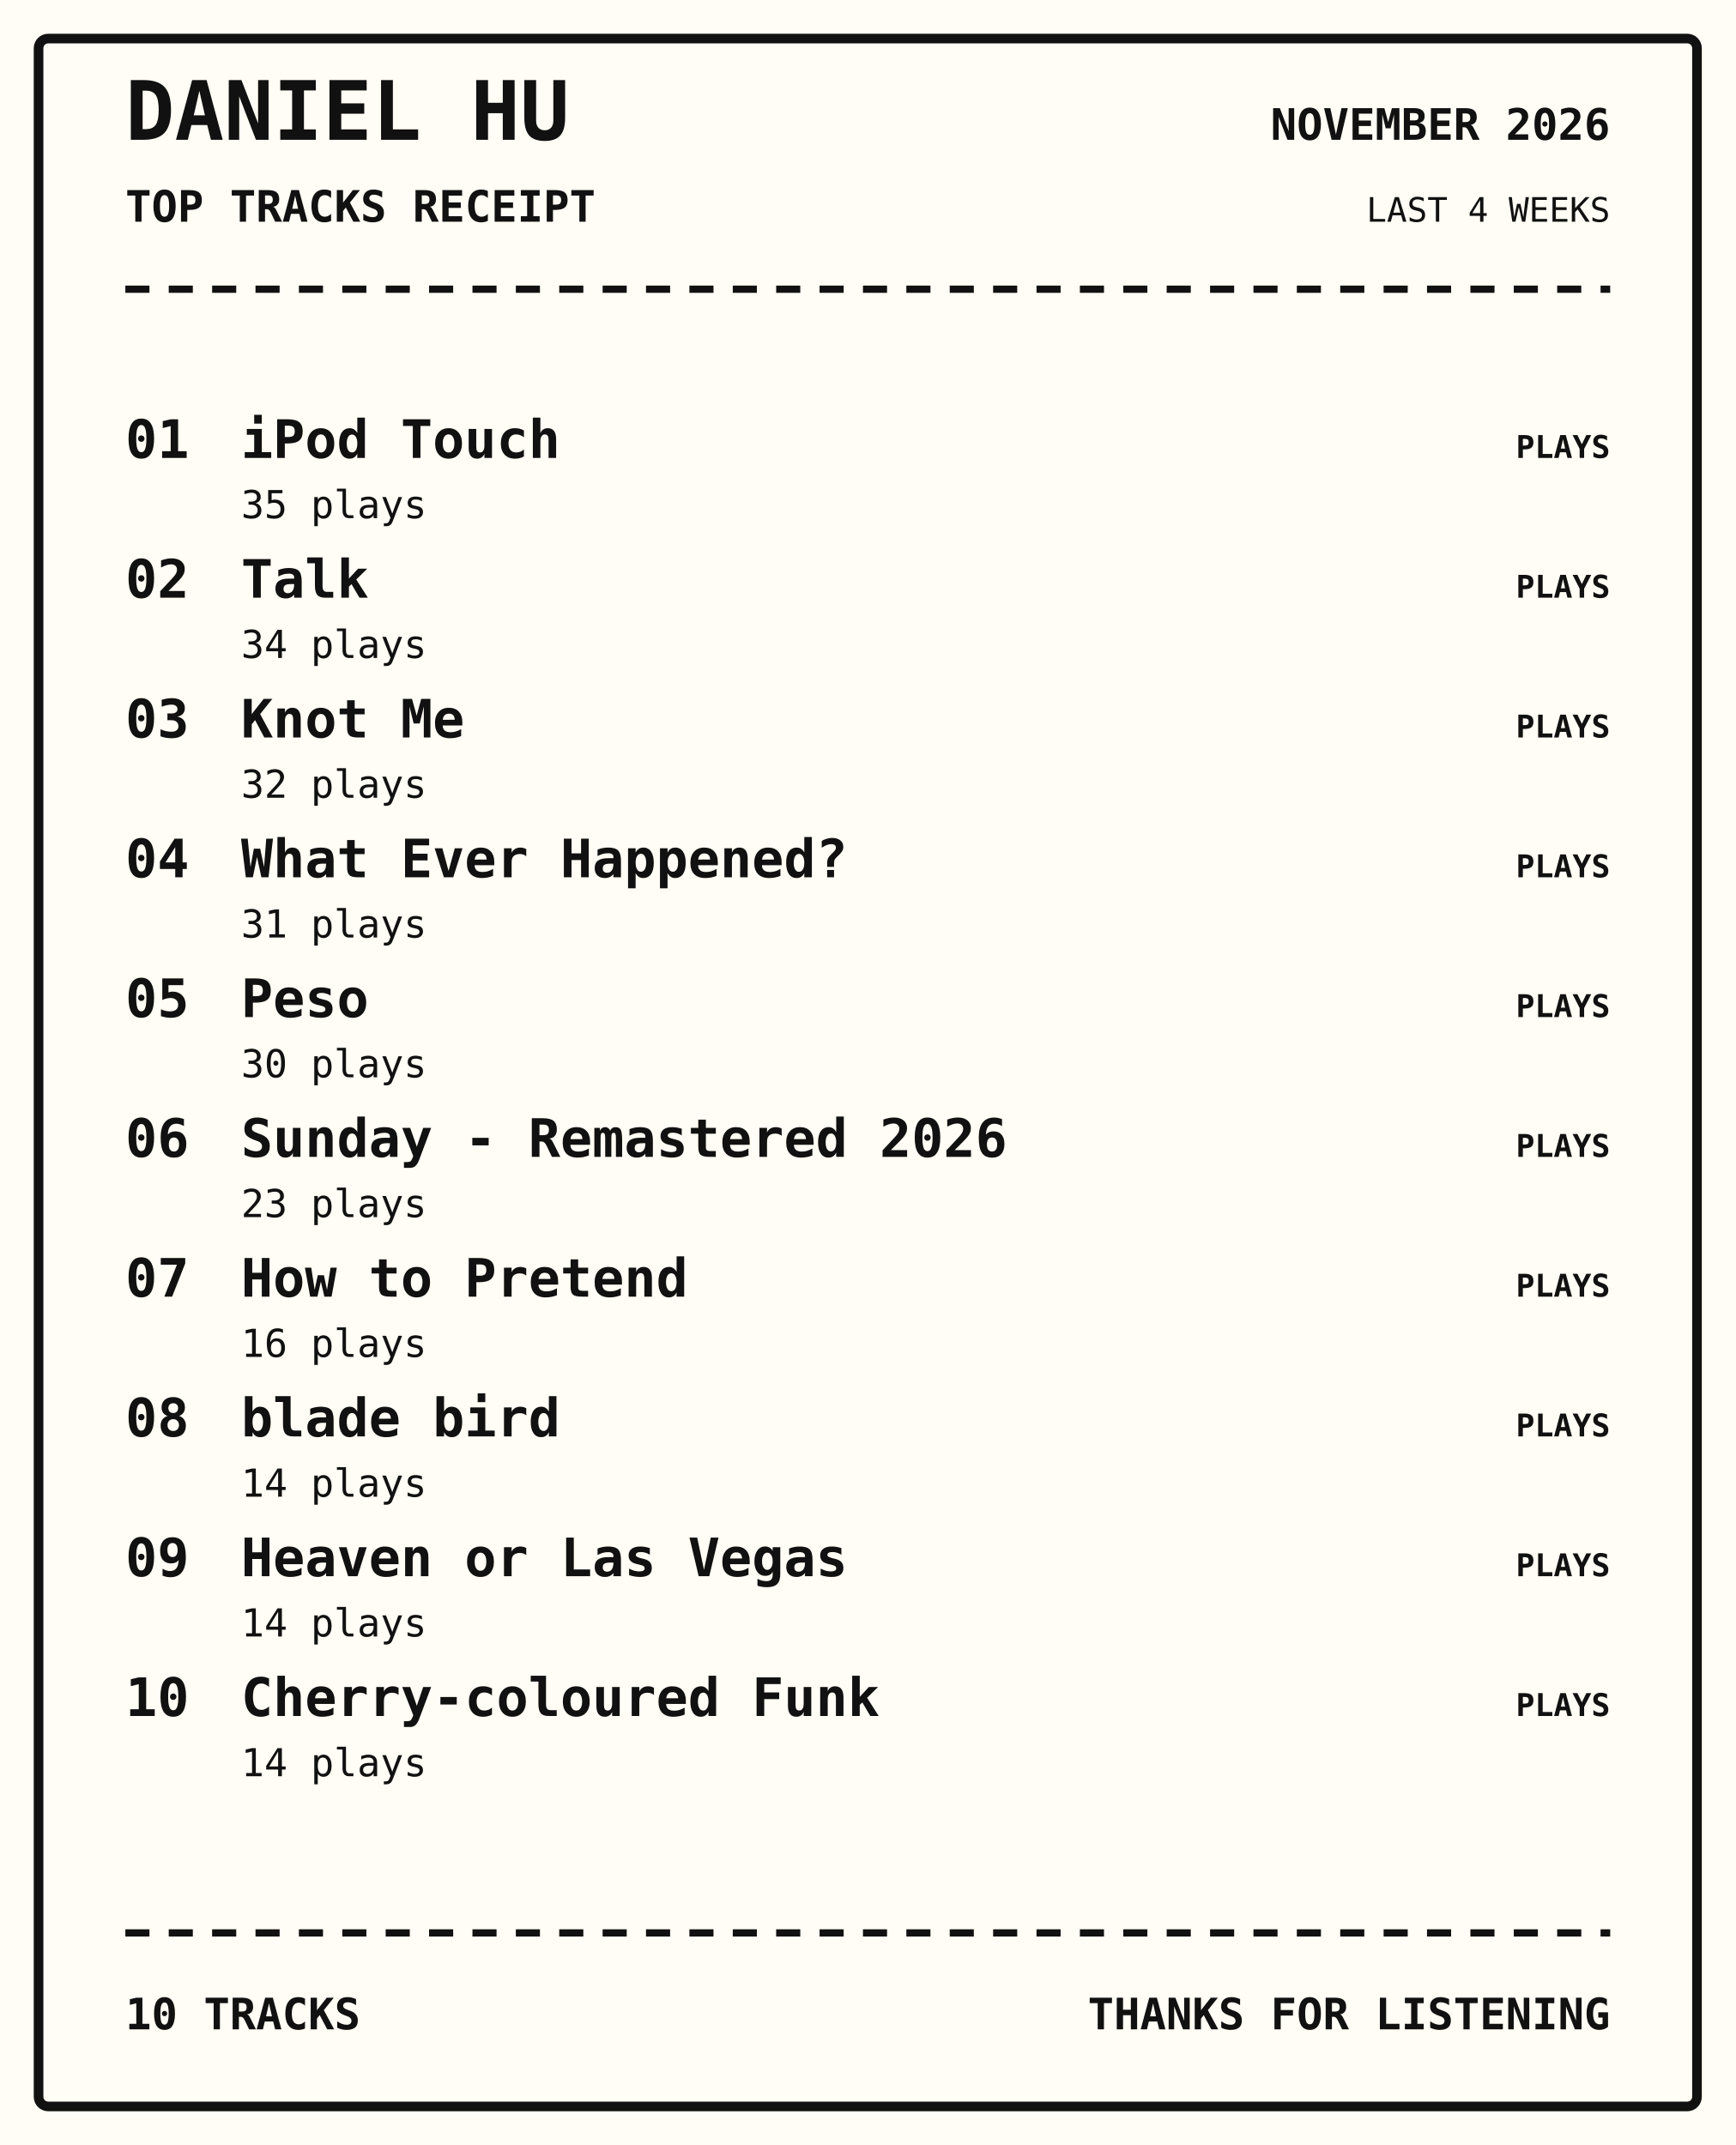
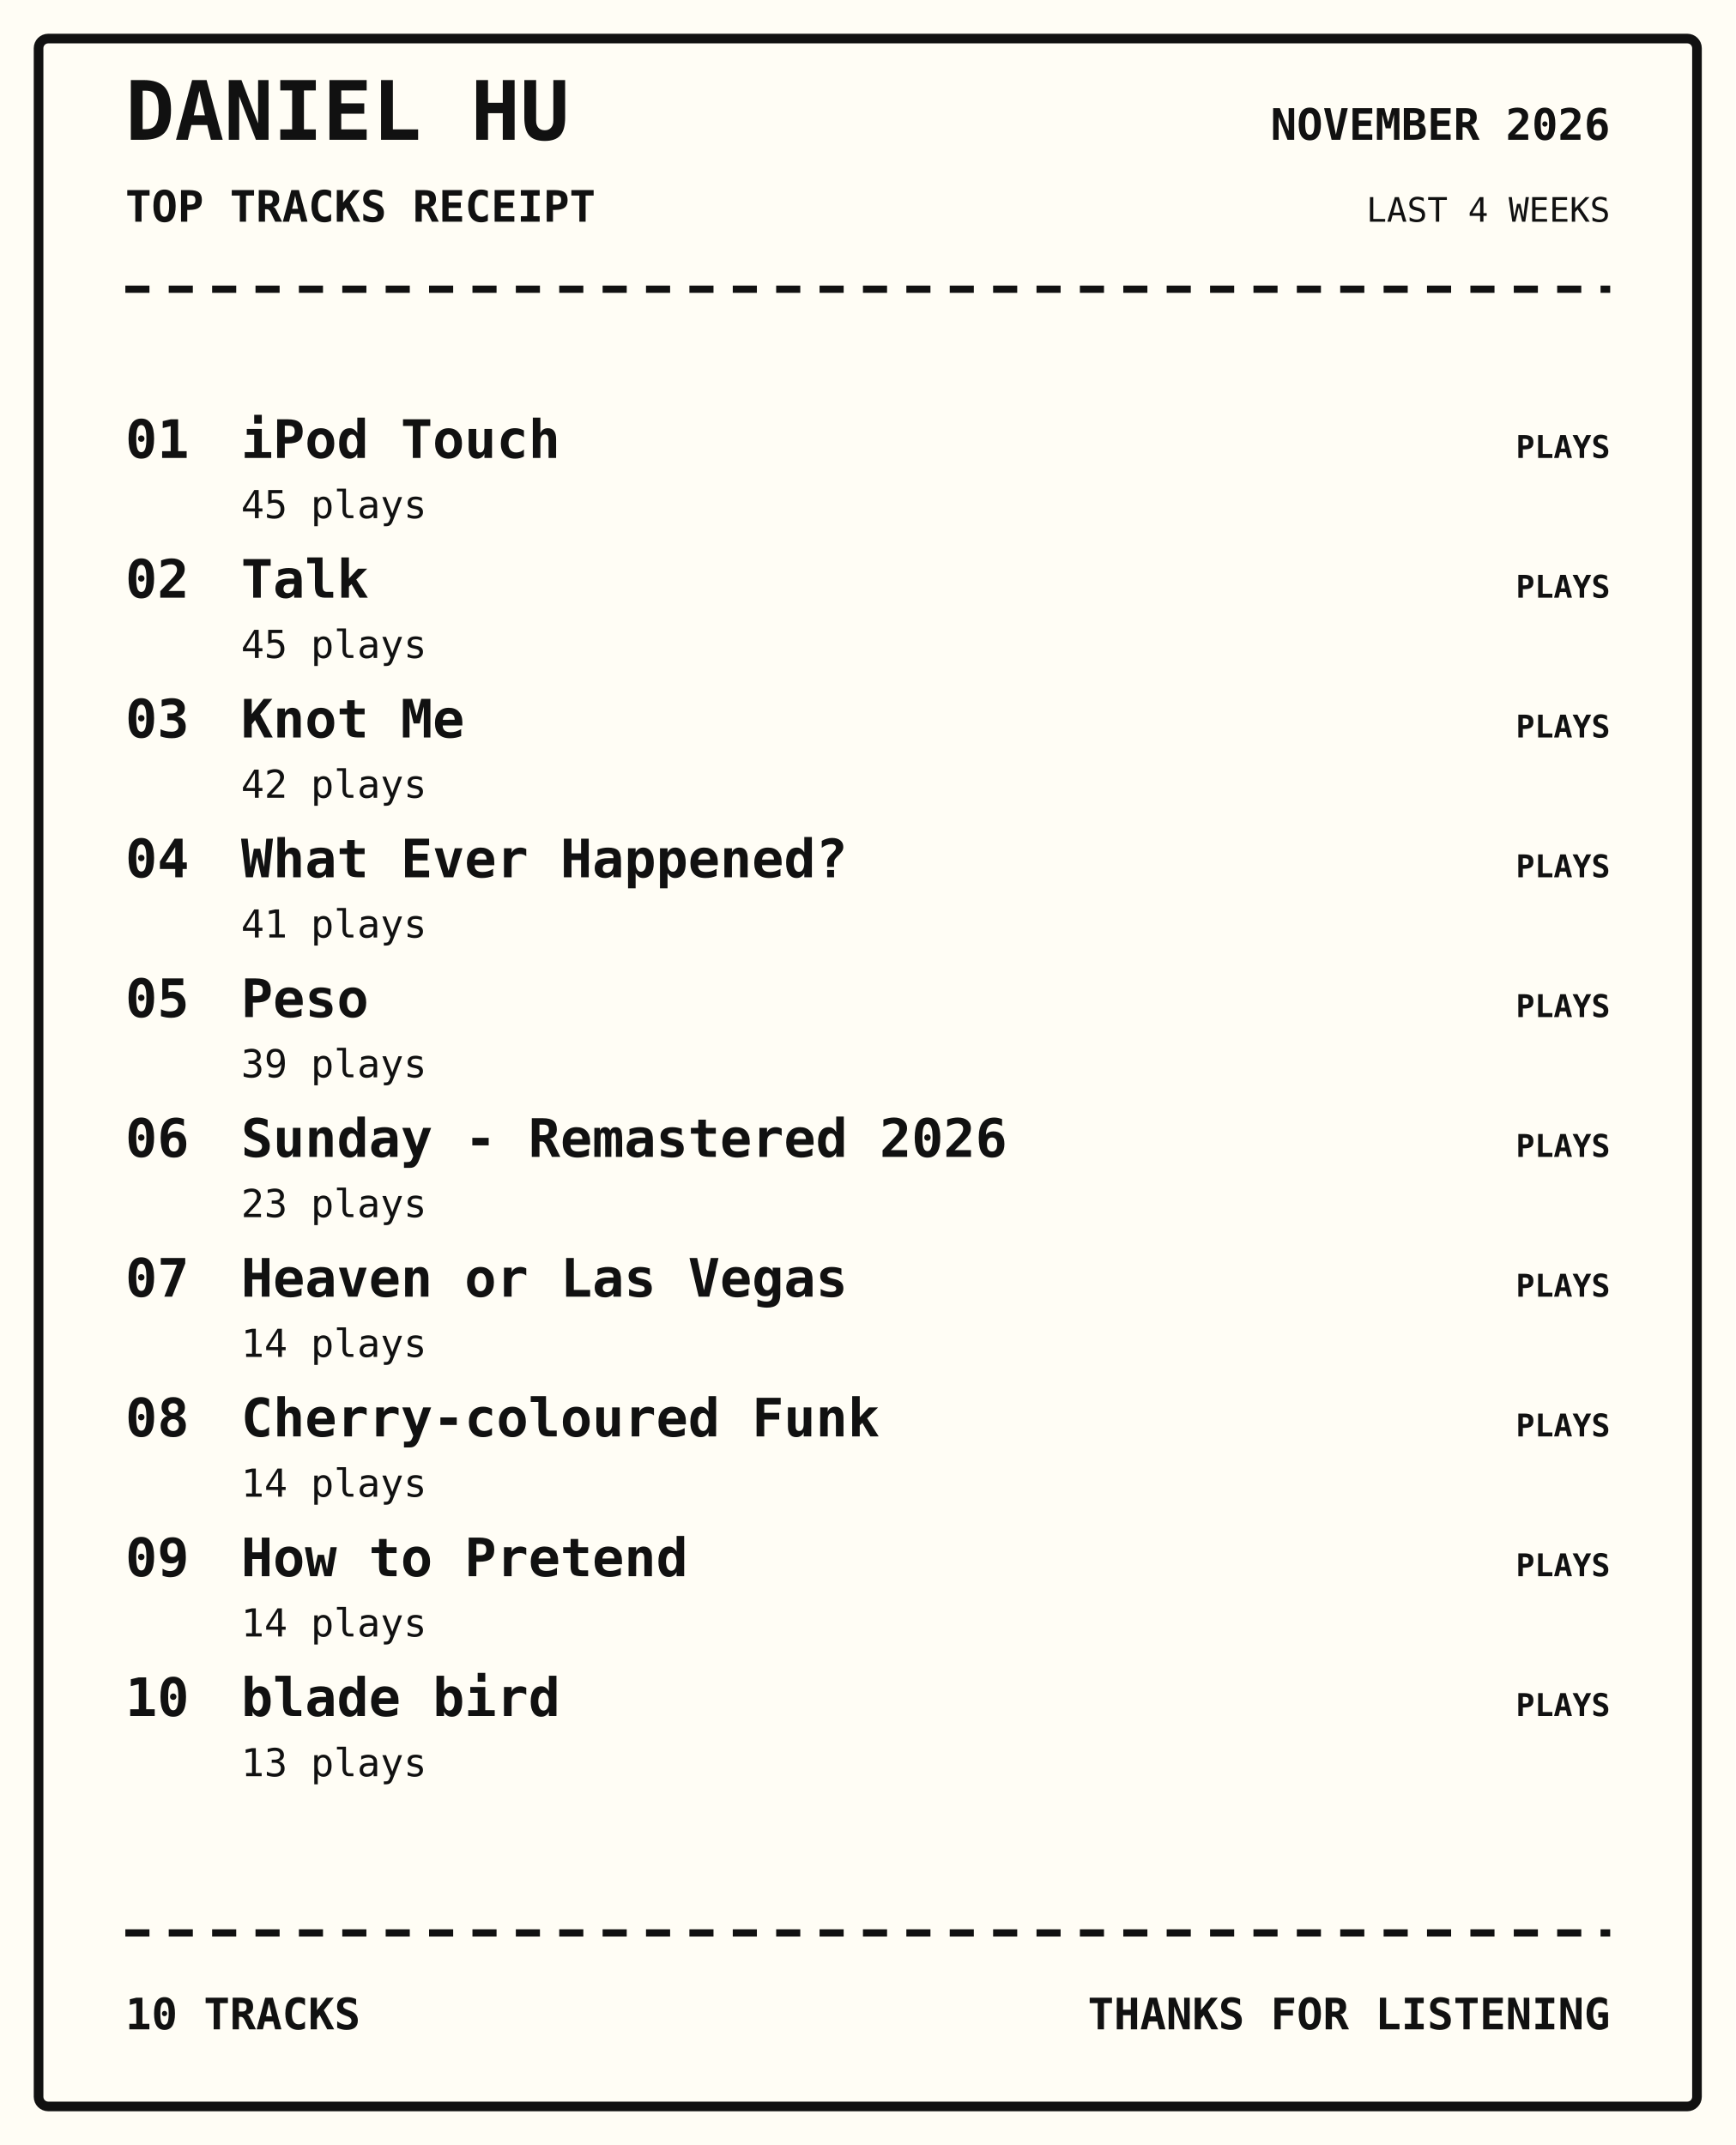
<svg xmlns="http://www.w3.org/2000/svg" width="720" height="890" viewBox="0 0 720 890">
  <rect width="100%" height="100%" fill="#fffdf5" />
  <rect x="16" y="16" width="688" height="858" rx="4" fill="none" stroke="#111" stroke-width="4" />
  <text x="52" y="58" font-family="monospace" font-size="34px" font-weight="800" text-anchor="start" fill="#111">DANIEL HU</text>
  <text x="52" y="92" font-family="monospace" font-size="18px" font-weight="700" text-anchor="start" fill="#111">TOP TRACKS RECEIPT</text>
  <text x="668" y="58" font-family="monospace" font-size="18px" font-weight="700" text-anchor="end" fill="#111">NOVEMBER 2026</text>
  <text x="668" y="92" font-family="monospace" font-size="14px" font-weight="400" text-anchor="end" fill="#111">LAST 4 WEEKS</text>
  <path d="M52 120 H668" stroke="#111" stroke-width="3" stroke-dasharray="10 8" />
  <text x="52" y="190" font-family="monospace" font-size="22px" font-weight="700" text-anchor="start" fill="#111">01</text>
  <text x="100" y="190" font-family="monospace" font-size="22px" font-weight="700" text-anchor="start" fill="#111">iPod Touch</text>
-   <text x="100" y="215" font-family="monospace" font-size="16px" font-weight="400" text-anchor="start" fill="#111">35 plays</text>
+   <text x="100" y="215" font-family="monospace" font-size="16px" font-weight="400" text-anchor="start" fill="#111">45 plays</text>
  <text x="668" y="190" font-family="monospace" font-size="13px" font-weight="700" text-anchor="end" fill="#111">PLAYS</text>
  <text x="52" y="248" font-family="monospace" font-size="22px" font-weight="700" text-anchor="start" fill="#111">02</text>
  <text x="100" y="248" font-family="monospace" font-size="22px" font-weight="700" text-anchor="start" fill="#111">Talk</text>
-   <text x="100" y="273" font-family="monospace" font-size="16px" font-weight="400" text-anchor="start" fill="#111">34 plays</text>
+   <text x="100" y="273" font-family="monospace" font-size="16px" font-weight="400" text-anchor="start" fill="#111">45 plays</text>
  <text x="668" y="248" font-family="monospace" font-size="13px" font-weight="700" text-anchor="end" fill="#111">PLAYS</text>
  <text x="52" y="306" font-family="monospace" font-size="22px" font-weight="700" text-anchor="start" fill="#111">03</text>
  <text x="100" y="306" font-family="monospace" font-size="22px" font-weight="700" text-anchor="start" fill="#111">Knot Me</text>
-   <text x="100" y="331" font-family="monospace" font-size="16px" font-weight="400" text-anchor="start" fill="#111">32 plays</text>
+   <text x="100" y="331" font-family="monospace" font-size="16px" font-weight="400" text-anchor="start" fill="#111">42 plays</text>
  <text x="668" y="306" font-family="monospace" font-size="13px" font-weight="700" text-anchor="end" fill="#111">PLAYS</text>
  <text x="52" y="364" font-family="monospace" font-size="22px" font-weight="700" text-anchor="start" fill="#111">04</text>
  <text x="100" y="364" font-family="monospace" font-size="22px" font-weight="700" text-anchor="start" fill="#111">What Ever Happened?</text>
-   <text x="100" y="389" font-family="monospace" font-size="16px" font-weight="400" text-anchor="start" fill="#111">31 plays</text>
+   <text x="100" y="389" font-family="monospace" font-size="16px" font-weight="400" text-anchor="start" fill="#111">41 plays</text>
  <text x="668" y="364" font-family="monospace" font-size="13px" font-weight="700" text-anchor="end" fill="#111">PLAYS</text>
  <text x="52" y="422" font-family="monospace" font-size="22px" font-weight="700" text-anchor="start" fill="#111">05</text>
  <text x="100" y="422" font-family="monospace" font-size="22px" font-weight="700" text-anchor="start" fill="#111">Peso</text>
-   <text x="100" y="447" font-family="monospace" font-size="16px" font-weight="400" text-anchor="start" fill="#111">30 plays</text>
+   <text x="100" y="447" font-family="monospace" font-size="16px" font-weight="400" text-anchor="start" fill="#111">39 plays</text>
  <text x="668" y="422" font-family="monospace" font-size="13px" font-weight="700" text-anchor="end" fill="#111">PLAYS</text>
  <text x="52" y="480" font-family="monospace" font-size="22px" font-weight="700" text-anchor="start" fill="#111">06</text>
  <text x="100" y="480" font-family="monospace" font-size="22px" font-weight="700" text-anchor="start" fill="#111">Sunday - Remastered 2026</text>
  <text x="100" y="505" font-family="monospace" font-size="16px" font-weight="400" text-anchor="start" fill="#111">23 plays</text>
  <text x="668" y="480" font-family="monospace" font-size="13px" font-weight="700" text-anchor="end" fill="#111">PLAYS</text>
  <text x="52" y="538" font-family="monospace" font-size="22px" font-weight="700" text-anchor="start" fill="#111">07</text>
-   <text x="100" y="538" font-family="monospace" font-size="22px" font-weight="700" text-anchor="start" fill="#111">How to Pretend</text>
-   <text x="100" y="563" font-family="monospace" font-size="16px" font-weight="400" text-anchor="start" fill="#111">16 plays</text>
+   <text x="100" y="538" font-family="monospace" font-size="22px" font-weight="700" text-anchor="start" fill="#111">Heaven or Las Vegas</text>
+   <text x="100" y="563" font-family="monospace" font-size="16px" font-weight="400" text-anchor="start" fill="#111">14 plays</text>
  <text x="668" y="538" font-family="monospace" font-size="13px" font-weight="700" text-anchor="end" fill="#111">PLAYS</text>
  <text x="52" y="596" font-family="monospace" font-size="22px" font-weight="700" text-anchor="start" fill="#111">08</text>
-   <text x="100" y="596" font-family="monospace" font-size="22px" font-weight="700" text-anchor="start" fill="#111">blade bird</text>
+   <text x="100" y="596" font-family="monospace" font-size="22px" font-weight="700" text-anchor="start" fill="#111">Cherry-coloured Funk</text>
  <text x="100" y="621" font-family="monospace" font-size="16px" font-weight="400" text-anchor="start" fill="#111">14 plays</text>
  <text x="668" y="596" font-family="monospace" font-size="13px" font-weight="700" text-anchor="end" fill="#111">PLAYS</text>
  <text x="52" y="654" font-family="monospace" font-size="22px" font-weight="700" text-anchor="start" fill="#111">09</text>
-   <text x="100" y="654" font-family="monospace" font-size="22px" font-weight="700" text-anchor="start" fill="#111">Heaven or Las Vegas</text>
+   <text x="100" y="654" font-family="monospace" font-size="22px" font-weight="700" text-anchor="start" fill="#111">How to Pretend</text>
  <text x="100" y="679" font-family="monospace" font-size="16px" font-weight="400" text-anchor="start" fill="#111">14 plays</text>
  <text x="668" y="654" font-family="monospace" font-size="13px" font-weight="700" text-anchor="end" fill="#111">PLAYS</text>
  <text x="52" y="712" font-family="monospace" font-size="22px" font-weight="700" text-anchor="start" fill="#111">10</text>
-   <text x="100" y="712" font-family="monospace" font-size="22px" font-weight="700" text-anchor="start" fill="#111">Cherry-coloured Funk</text>
-   <text x="100" y="737" font-family="monospace" font-size="16px" font-weight="400" text-anchor="start" fill="#111">14 plays</text>
+   <text x="100" y="712" font-family="monospace" font-size="22px" font-weight="700" text-anchor="start" fill="#111">blade bird</text>
+   <text x="100" y="737" font-family="monospace" font-size="16px" font-weight="400" text-anchor="start" fill="#111">13 plays</text>
  <text x="668" y="712" font-family="monospace" font-size="13px" font-weight="700" text-anchor="end" fill="#111">PLAYS</text>
  <path d="M52 802 H668" stroke="#111" stroke-width="3" stroke-dasharray="10 8" />
  <text x="52" y="842" font-family="monospace" font-size="18px" font-weight="700" text-anchor="start" fill="#111">10 TRACKS</text>
  <text x="668" y="842" font-family="monospace" font-size="18px" font-weight="700" text-anchor="end" fill="#111">THANKS FOR LISTENING</text>
</svg>
